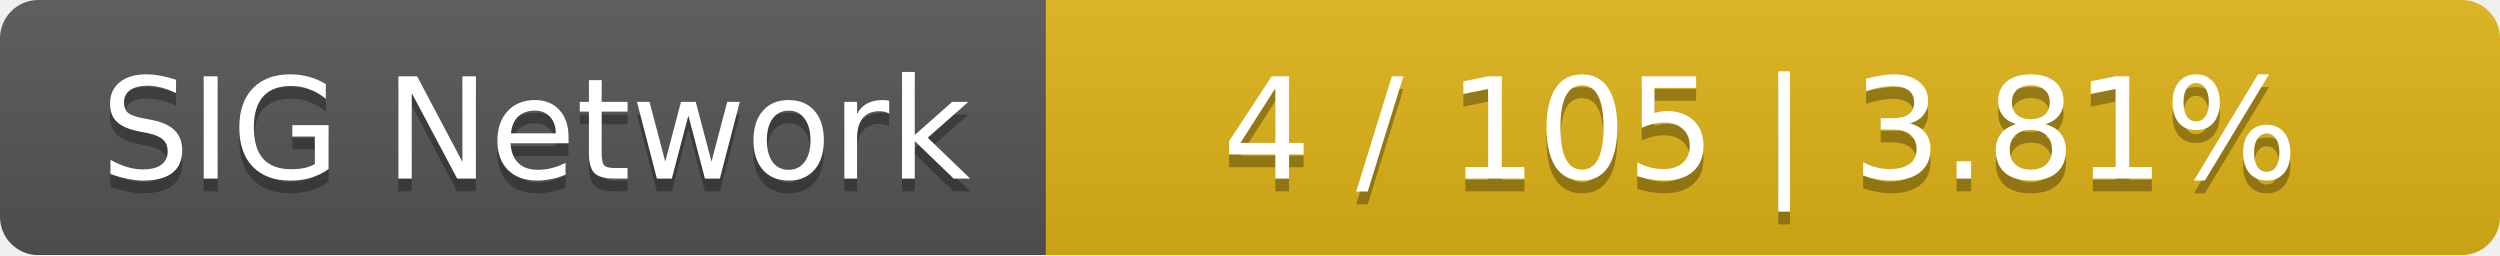
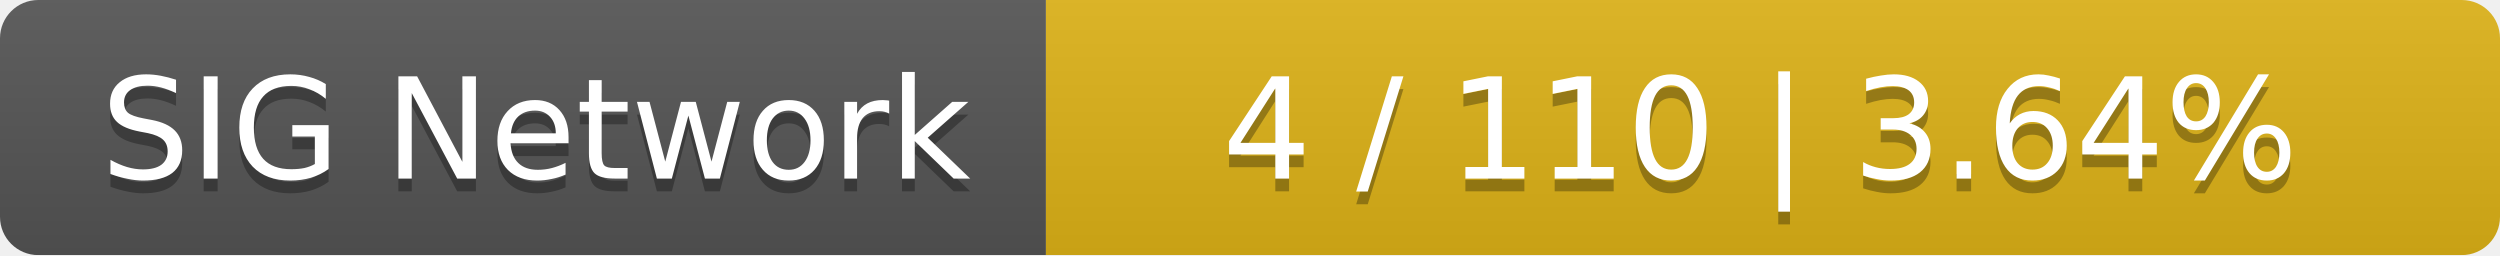
<svg xmlns="http://www.w3.org/2000/svg" width="196" height="20">
  <linearGradient id="smooth" x2="0" y2="100%">
    <stop offset="0" stop-color="#bbb" stop-opacity=".1" />
    <stop offset="1" stop-opacity=".1" />
  </linearGradient>
  <mask id="round">
    <rect width="196" height="20" rx="3" fill="#fff" />
  </mask>
  <g mask="url(#round)">
    <rect width="82" height="20" fill="#555" />
    <rect x="82" width="114" height="20" fill="#dfb317" />
    <rect width="196" height="20" fill="url(#smooth)" />
  </g>
  <g fill="#fff" text-anchor="middle" font-family="DejaVu Sans,Verdana,Geneva,sans-serif" font-size="11">
    <text x="42" y="15" fill="#010101" fill-opacity=".3">SIG Network</text>
    <text x="42" y="14">SIG Network</text>
-     <text x="138" y="15" fill="#010101" fill-opacity=".3">4 / 105    |    3.81%</text>
-     <text x="138" y="14">4 / 105    |    3.81%</text>
+     <text x="138" y="15" fill="#010101" fill-opacity=".3">4 / 110    |    3.64%</text>
+     <text x="138" y="14">4 / 110    |    3.64%</text>
  </g>
</svg>
